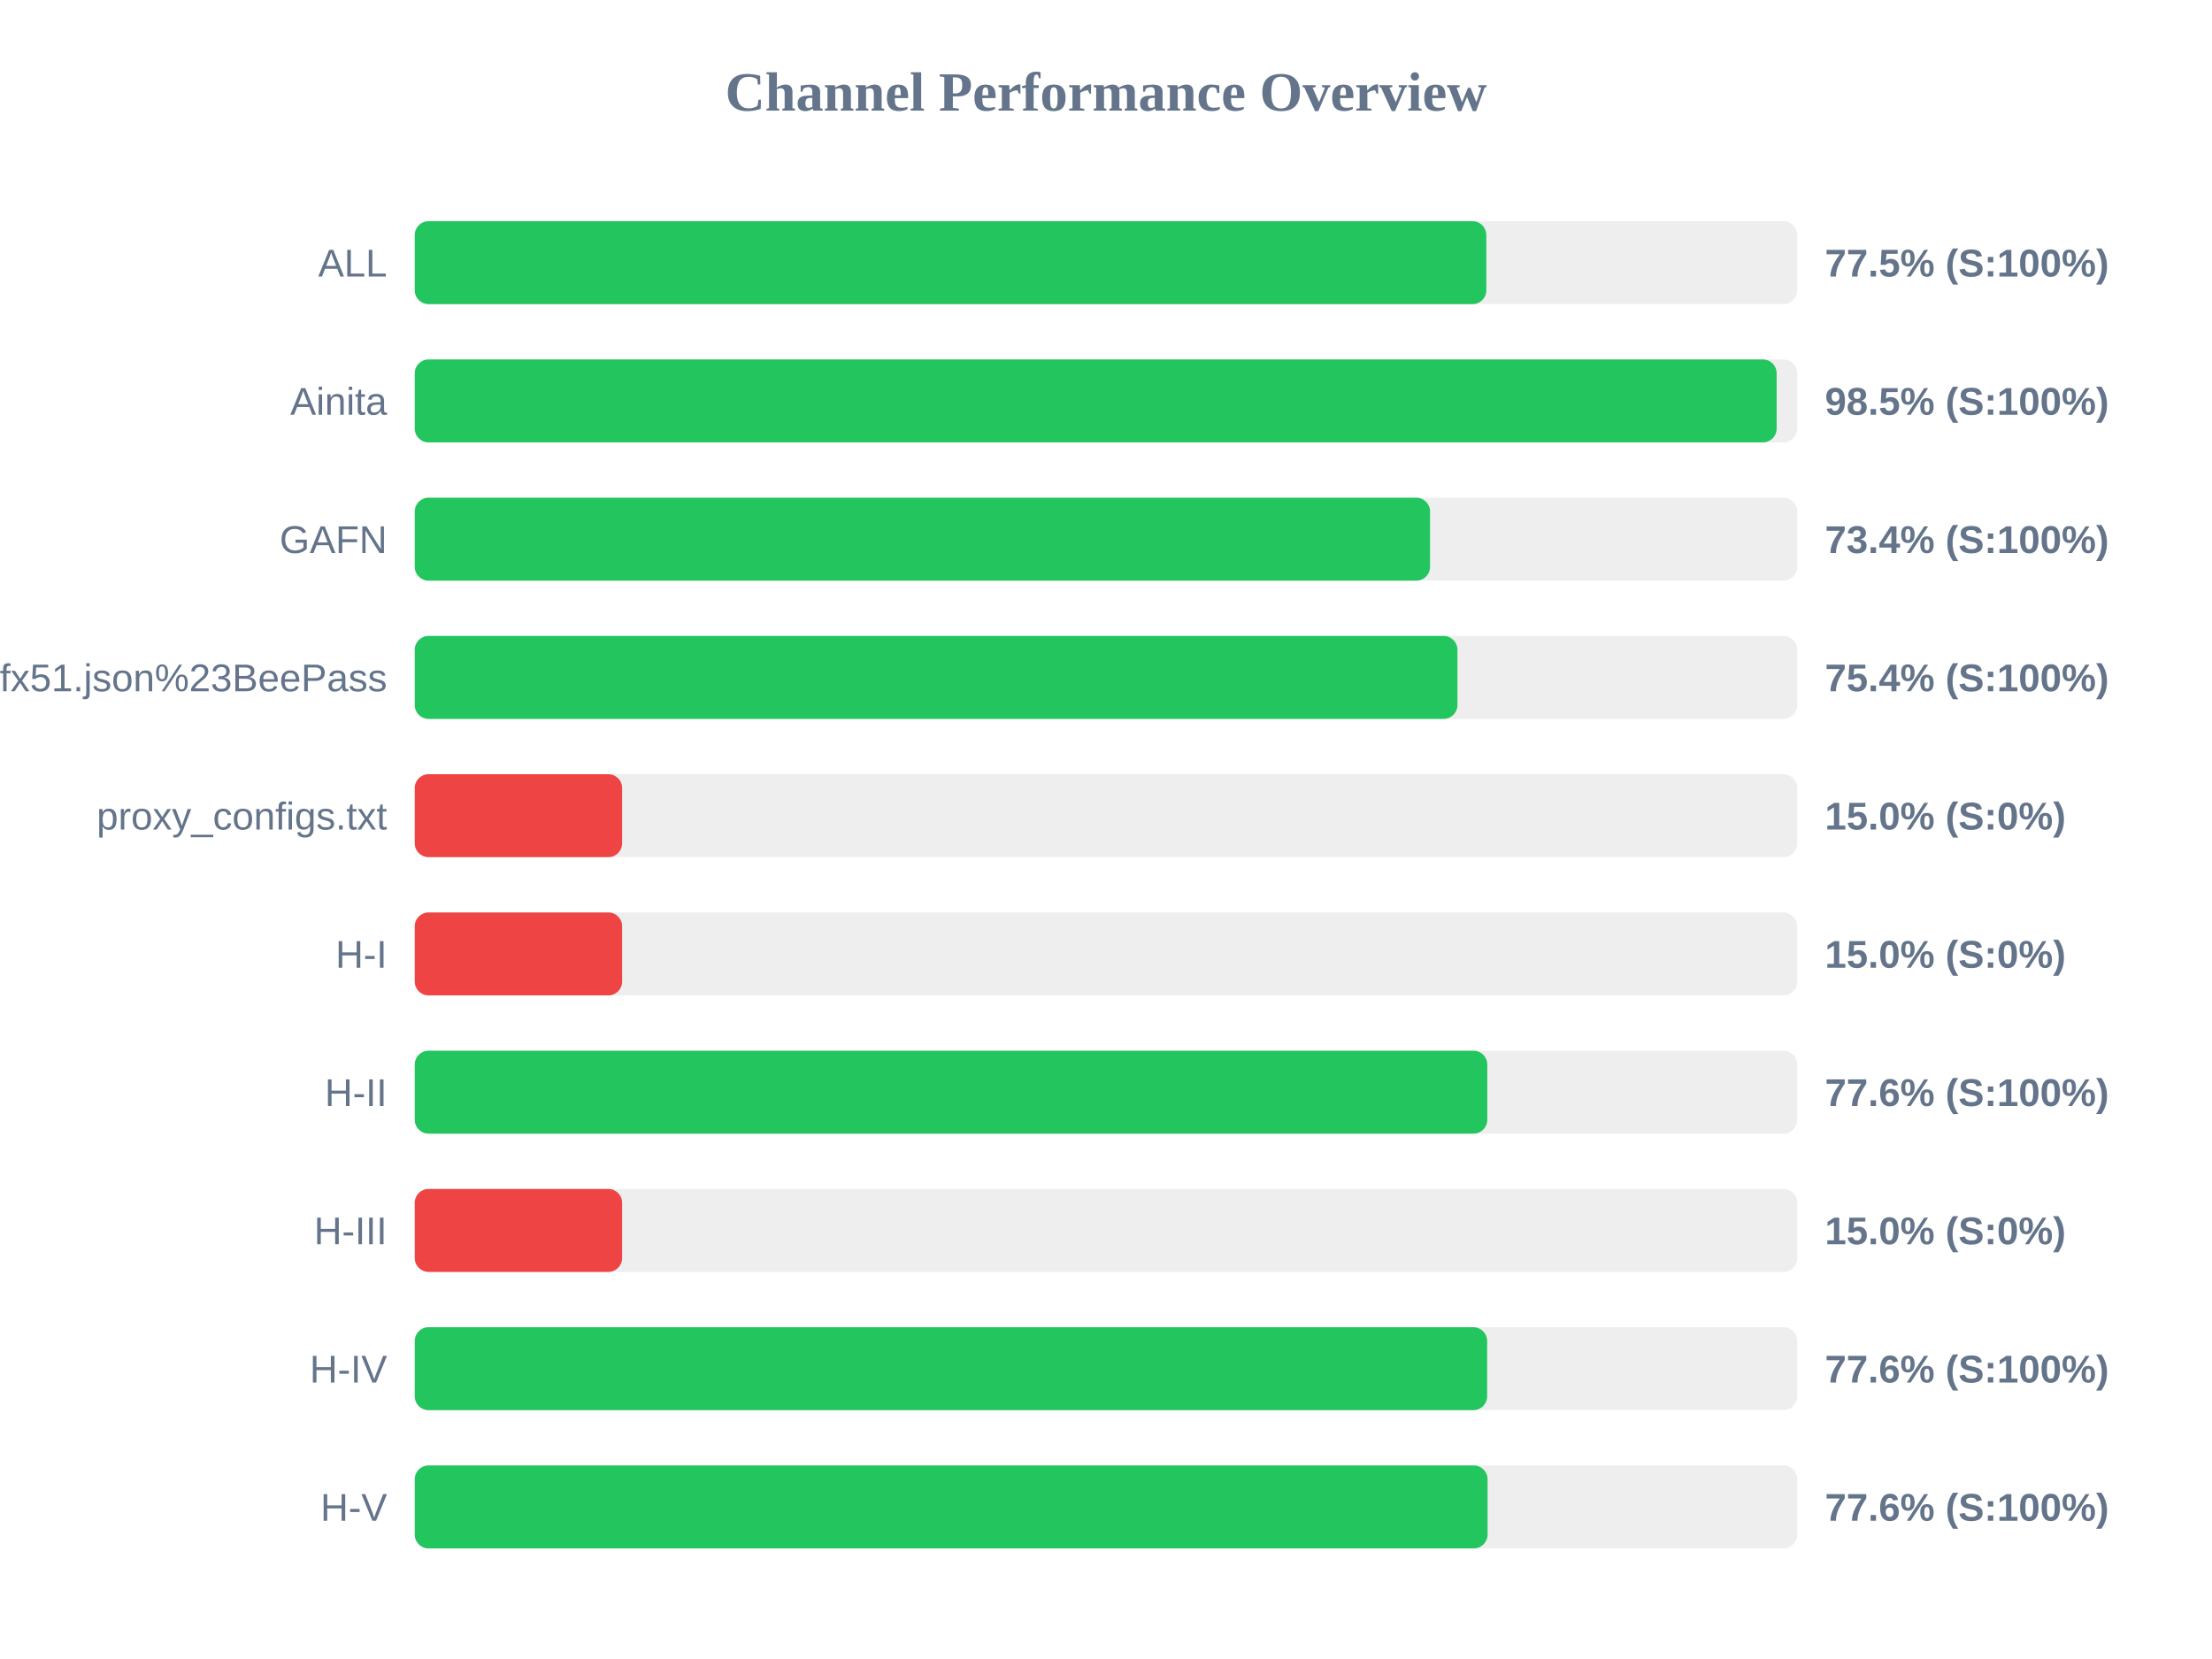
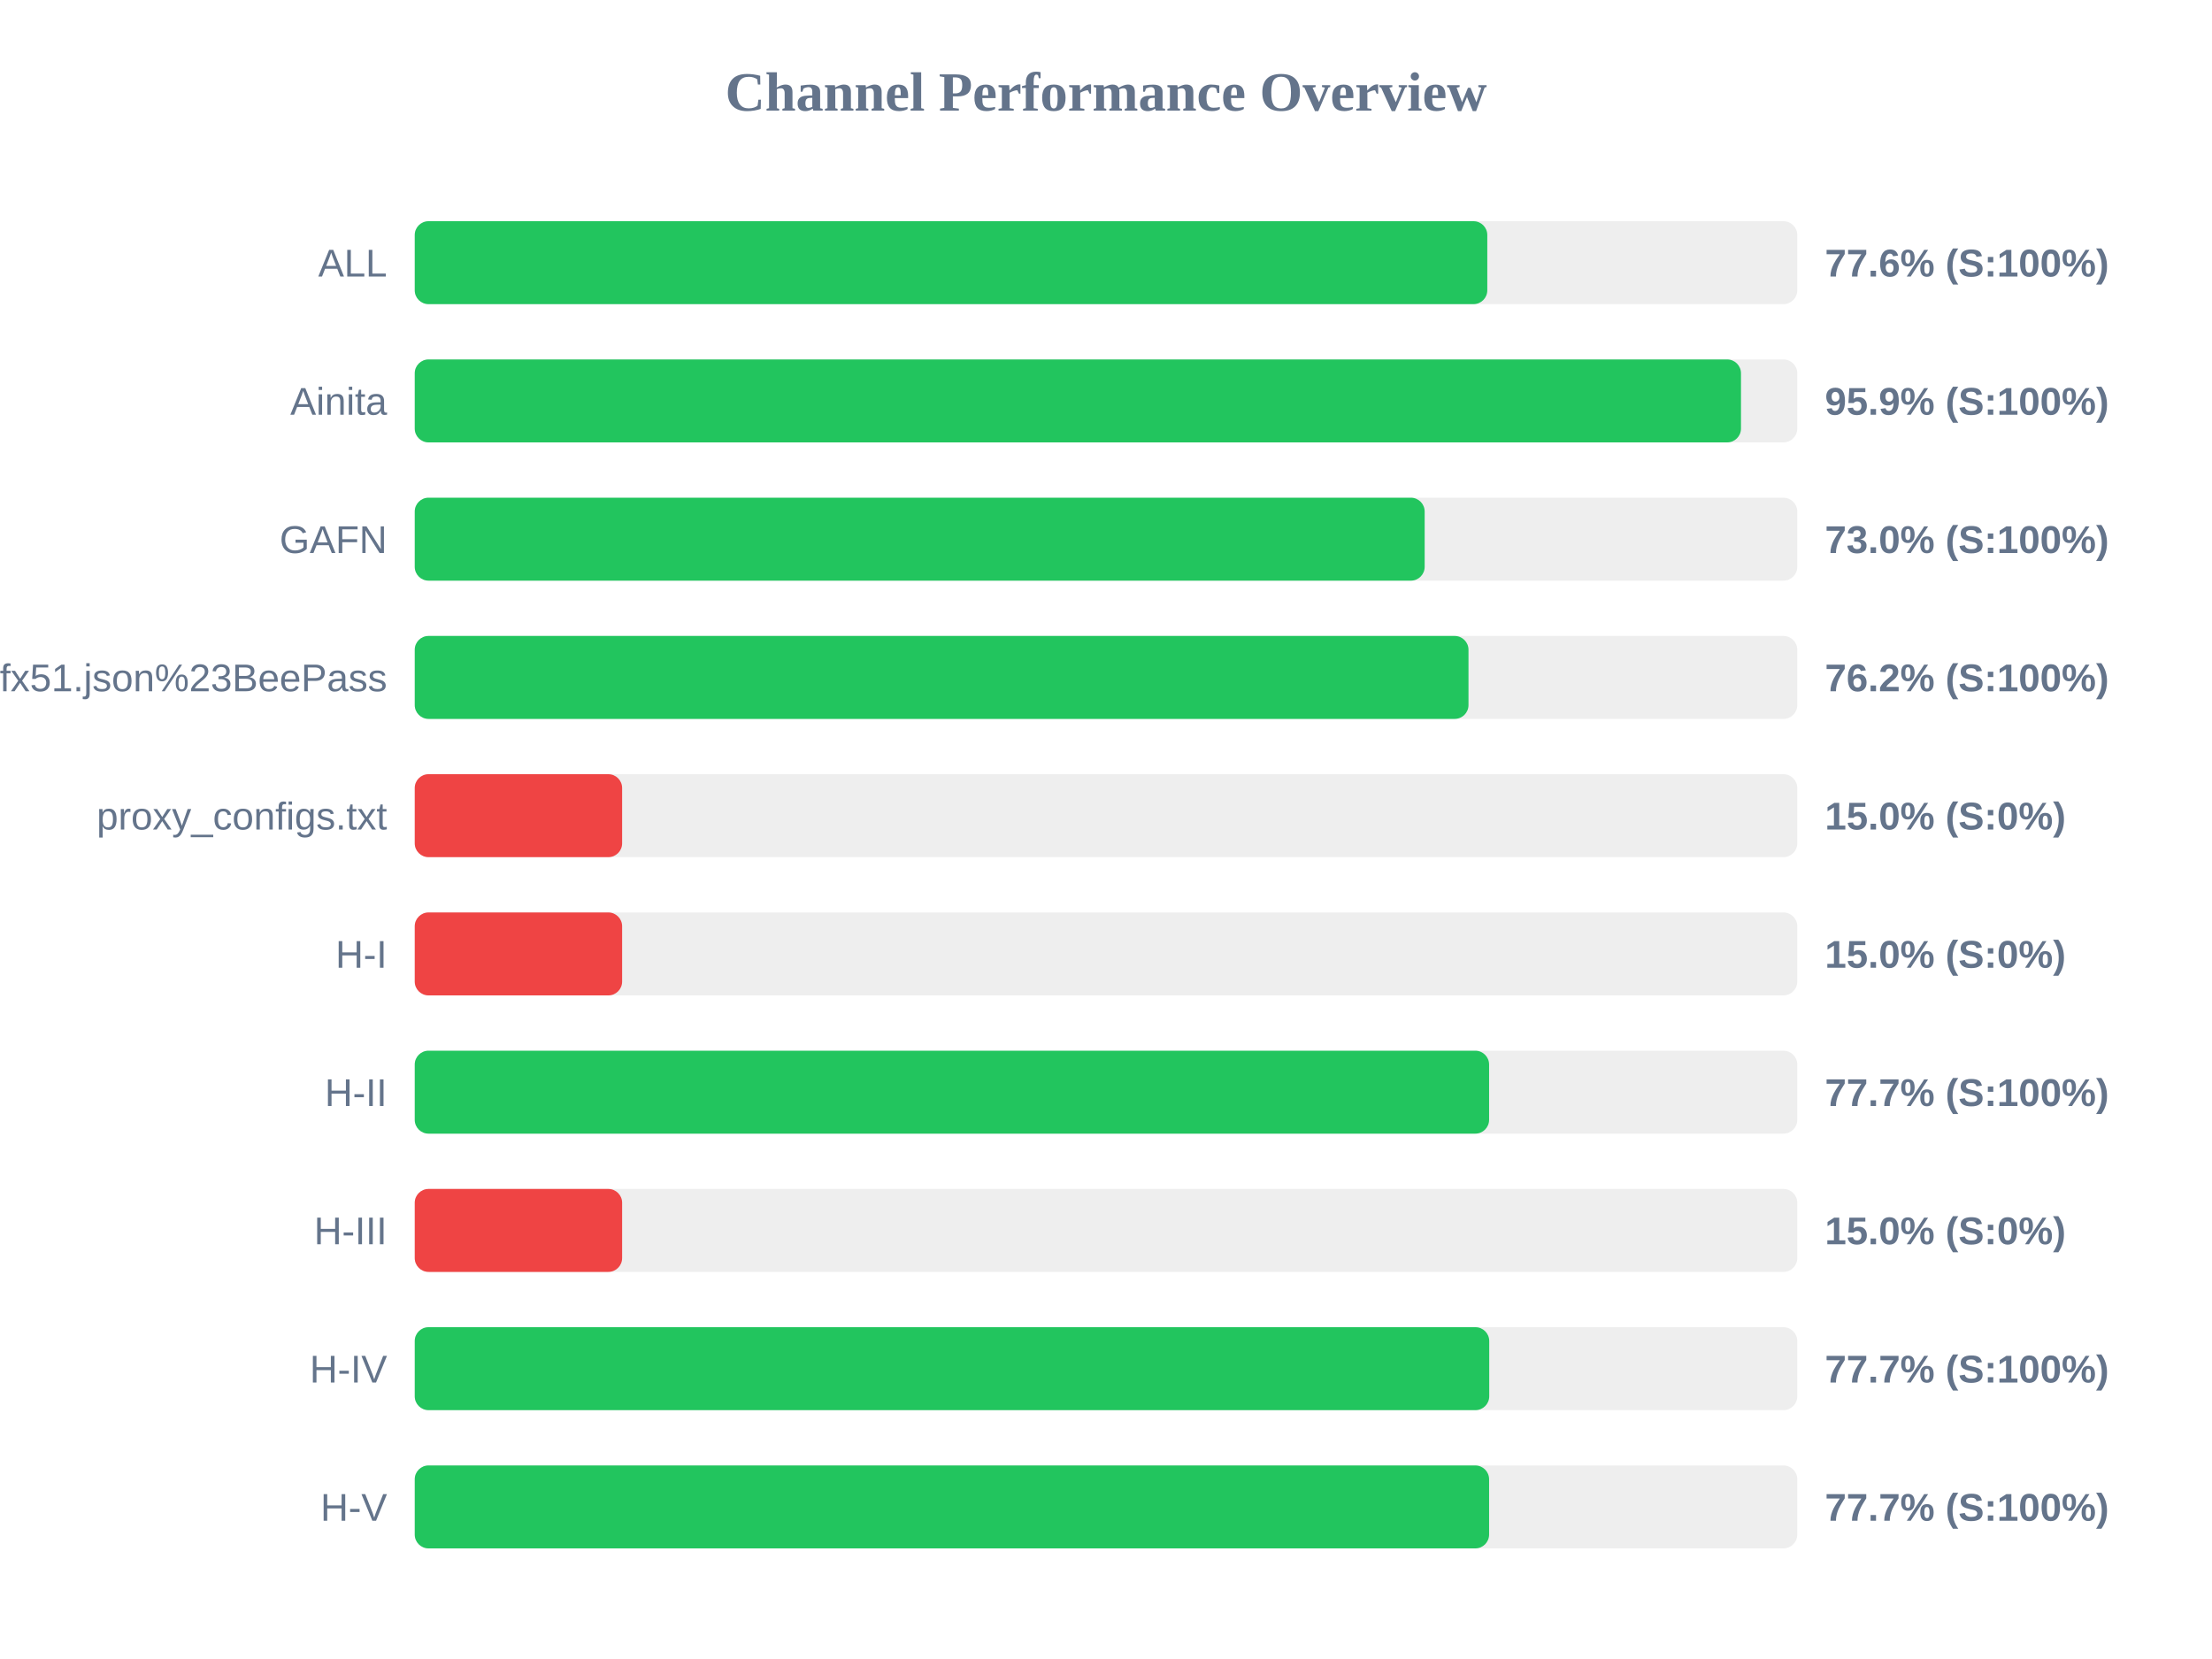
<svg xmlns="http://www.w3.org/2000/svg" width="800" height="600" version="1.1">
  <style>
        .row { font: 14px Arial; fill: #64748b; }
        .score { font: bold 14px Arial; fill: #64748b; }
    </style>
  <text x="400" y="40" text-anchor="middle" font-size="20px" font-weight="bold" fill="#64748b">Channel Performance Overview</text>
  <rect x="150" y="80" width="500" height="30" fill="#eee" rx="5" />
-   <rect x="150" y="80" width="387.55" height="30" fill="#22c55e" rx="5" />
+   <rect x="150" y="80" width="387.9" height="30" fill="#22c55e" rx="5" />
  <text x="140" y="100" text-anchor="end" class="row">ALL</text>
-   <text x="660" y="100" text-anchor="start" class="score">77.5% (S:100%)</text>
+   <text x="660" y="100" text-anchor="start" class="score">77.6% (S:100%)</text>
  <rect x="150" y="130" width="500" height="30" fill="#eee" rx="5" />
-   <rect x="150" y="130" width="492.55" height="30" fill="#22c55e" rx="5" />
+   <rect x="150" y="130" width="479.65" height="30" fill="#22c55e" rx="5" />
  <text x="140" y="150" text-anchor="end" class="row">Ainita</text>
-   <text x="660" y="150" text-anchor="start" class="score">98.5% (S:100%)</text>
+   <text x="660" y="150" text-anchor="start" class="score">95.9% (S:100%)</text>
  <rect x="150" y="180" width="500" height="30" fill="#eee" rx="5" />
-   <rect x="150" y="180" width="367.2" height="30" fill="#22c55e" rx="5" />
+   <rect x="150" y="180" width="365.25" height="30" fill="#22c55e" rx="5" />
  <text x="140" y="200" text-anchor="end" class="row">GAFN</text>
-   <text x="660" y="200" text-anchor="start" class="score">73.4% (S:100%)</text>
+   <text x="660" y="200" text-anchor="start" class="score">73.0% (S:100%)</text>
  <rect x="150" y="230" width="500" height="30" fill="#eee" rx="5" />
-   <rect x="150" y="230" width="377.1" height="30" fill="#22c55e" rx="5" />
+   <rect x="150" y="230" width="381.1" height="30" fill="#22c55e" rx="5" />
  <text x="140" y="250" text-anchor="end" class="row">sub?s=ssconf%3A%2F%2Fs3.amazonaws.com%2Fbeedynconprd%2Fzf38bv6oxi1nv3wfkpmxyfl8yj5fargza3foantoalu16vznl0ckxx7bgf1ufx51.json%23BeePass</text>
-   <text x="660" y="250" text-anchor="start" class="score">75.4% (S:100%)</text>
+   <text x="660" y="250" text-anchor="start" class="score">76.2% (S:100%)</text>
  <rect x="150" y="280" width="500" height="30" fill="#eee" rx="5" />
  <rect x="150" y="280" width="75.0" height="30" fill="#ef4444" rx="5" />
  <text x="140" y="300" text-anchor="end" class="row">proxy_configs.txt</text>
  <text x="660" y="300" text-anchor="start" class="score">15.0% (S:0%)</text>
  <rect x="150" y="330" width="500" height="30" fill="#eee" rx="5" />
  <rect x="150" y="330" width="75.0" height="30" fill="#ef4444" rx="5" />
  <text x="140" y="350" text-anchor="end" class="row">H-I</text>
  <text x="660" y="350" text-anchor="start" class="score">15.0% (S:0%)</text>
  <rect x="150" y="380" width="500" height="30" fill="#eee" rx="5" />
-   <rect x="150" y="380" width="387.9" height="30" fill="#22c55e" rx="5" />
+   <rect x="150" y="380" width="388.55" height="30" fill="#22c55e" rx="5" />
  <text x="140" y="400" text-anchor="end" class="row">H-II</text>
-   <text x="660" y="400" text-anchor="start" class="score">77.6% (S:100%)</text>
+   <text x="660" y="400" text-anchor="start" class="score">77.7% (S:100%)</text>
  <rect x="150" y="430" width="500" height="30" fill="#eee" rx="5" />
  <rect x="150" y="430" width="75.0" height="30" fill="#ef4444" rx="5" />
  <text x="140" y="450" text-anchor="end" class="row">H-III</text>
  <text x="660" y="450" text-anchor="start" class="score">15.0% (S:0%)</text>
  <rect x="150" y="480" width="500" height="30" fill="#eee" rx="5" />
-   <rect x="150" y="480" width="387.85" height="30" fill="#22c55e" rx="5" />
+   <rect x="150" y="480" width="388.6" height="30" fill="#22c55e" rx="5" />
  <text x="140" y="500" text-anchor="end" class="row">H-IV</text>
-   <text x="660" y="500" text-anchor="start" class="score">77.6% (S:100%)</text>
+   <text x="660" y="500" text-anchor="start" class="score">77.7% (S:100%)</text>
  <rect x="150" y="530" width="500" height="30" fill="#eee" rx="5" />
-   <rect x="150" y="530" width="388.0" height="30" fill="#22c55e" rx="5" />
+   <rect x="150" y="530" width="388.55" height="30" fill="#22c55e" rx="5" />
  <text x="140" y="550" text-anchor="end" class="row">H-V</text>
-   <text x="660" y="550" text-anchor="start" class="score">77.6% (S:100%)</text>
+   <text x="660" y="550" text-anchor="start" class="score">77.7% (S:100%)</text>
</svg>
